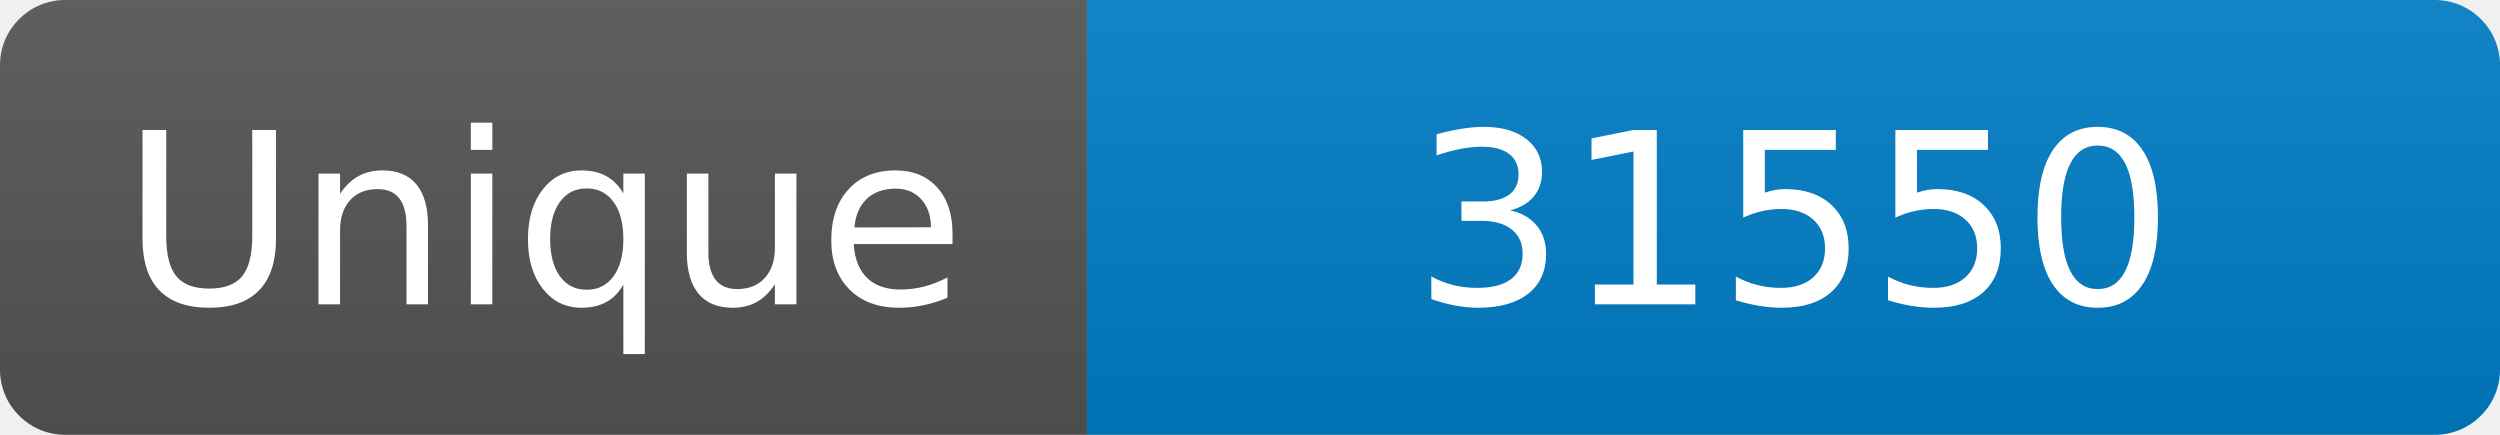
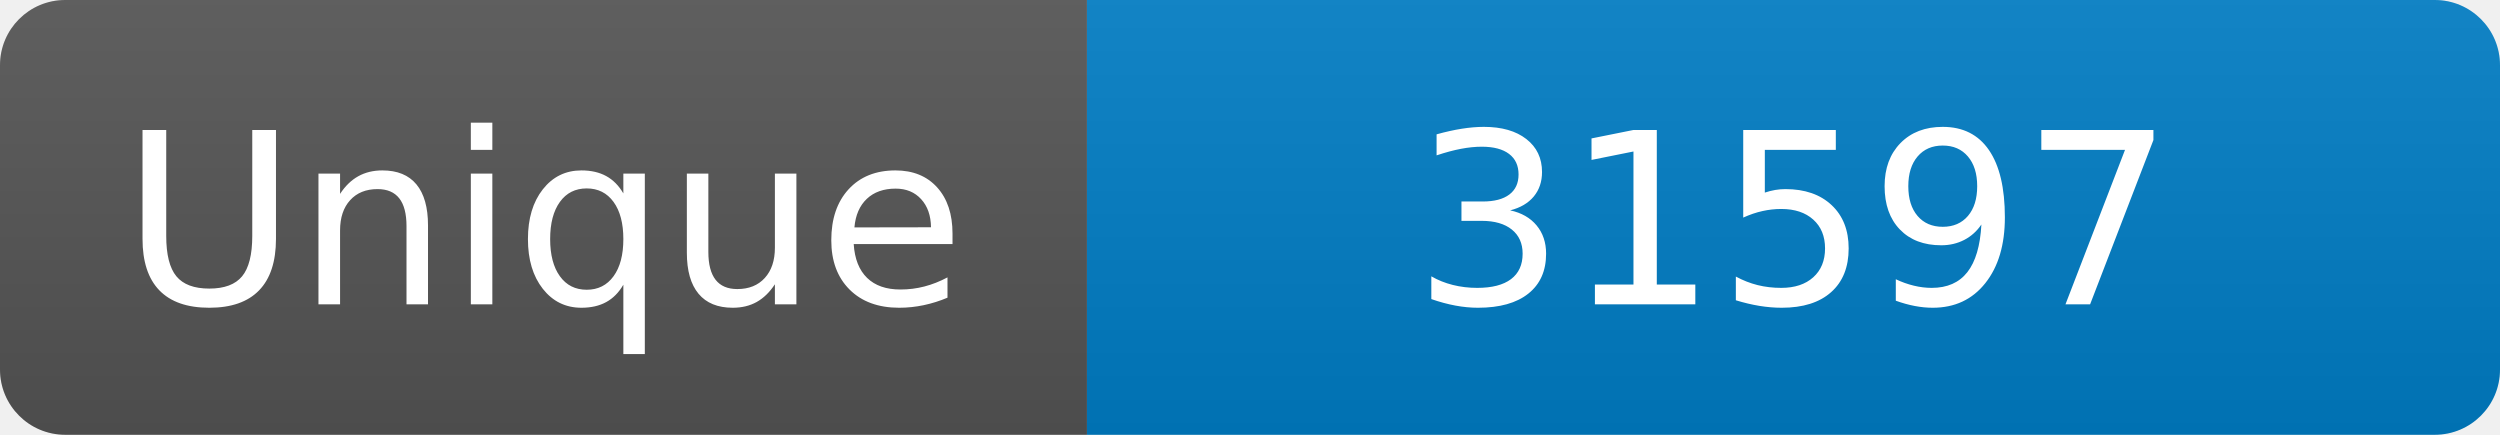
<svg xmlns="http://www.w3.org/2000/svg" width="115" height="20" role="img" aria-label="Maintained?: yes">
  <linearGradient id="s" x2="0" y2="100%">
    <stop offset="0" stop-color="#bbb" stop-opacity=".1" />
    <stop offset="1" stop-opacity=".1" />
  </linearGradient>
  <clipPath id="r">
    <rect width="115" height="20" rx="3" fill="#fff" />
  </clipPath>
  <g clip-path="url(#r)">
    <rect width="50" height="20" fill="#555" />
    <rect x="50" width="160" height="20" fill="#007ec6" />
    <rect width="115" height="20" fill="url(#s)" />
  </g>
  <g fill="#fff" text-anchor="middle" font-family="Verdana,Geneva,DejaVu Sans,sans-serif" font-size="110">
    <text x="250" y="140" transform="scale(.1)" fill="#fff">Unique</text>
-     <text x="825" y="140" transform="scale(.1)" fill="#fff">31550</text>
+     <text x="825" y="140" transform="scale(.1)" fill="#fff">31597</text>
  </g>
</svg>
